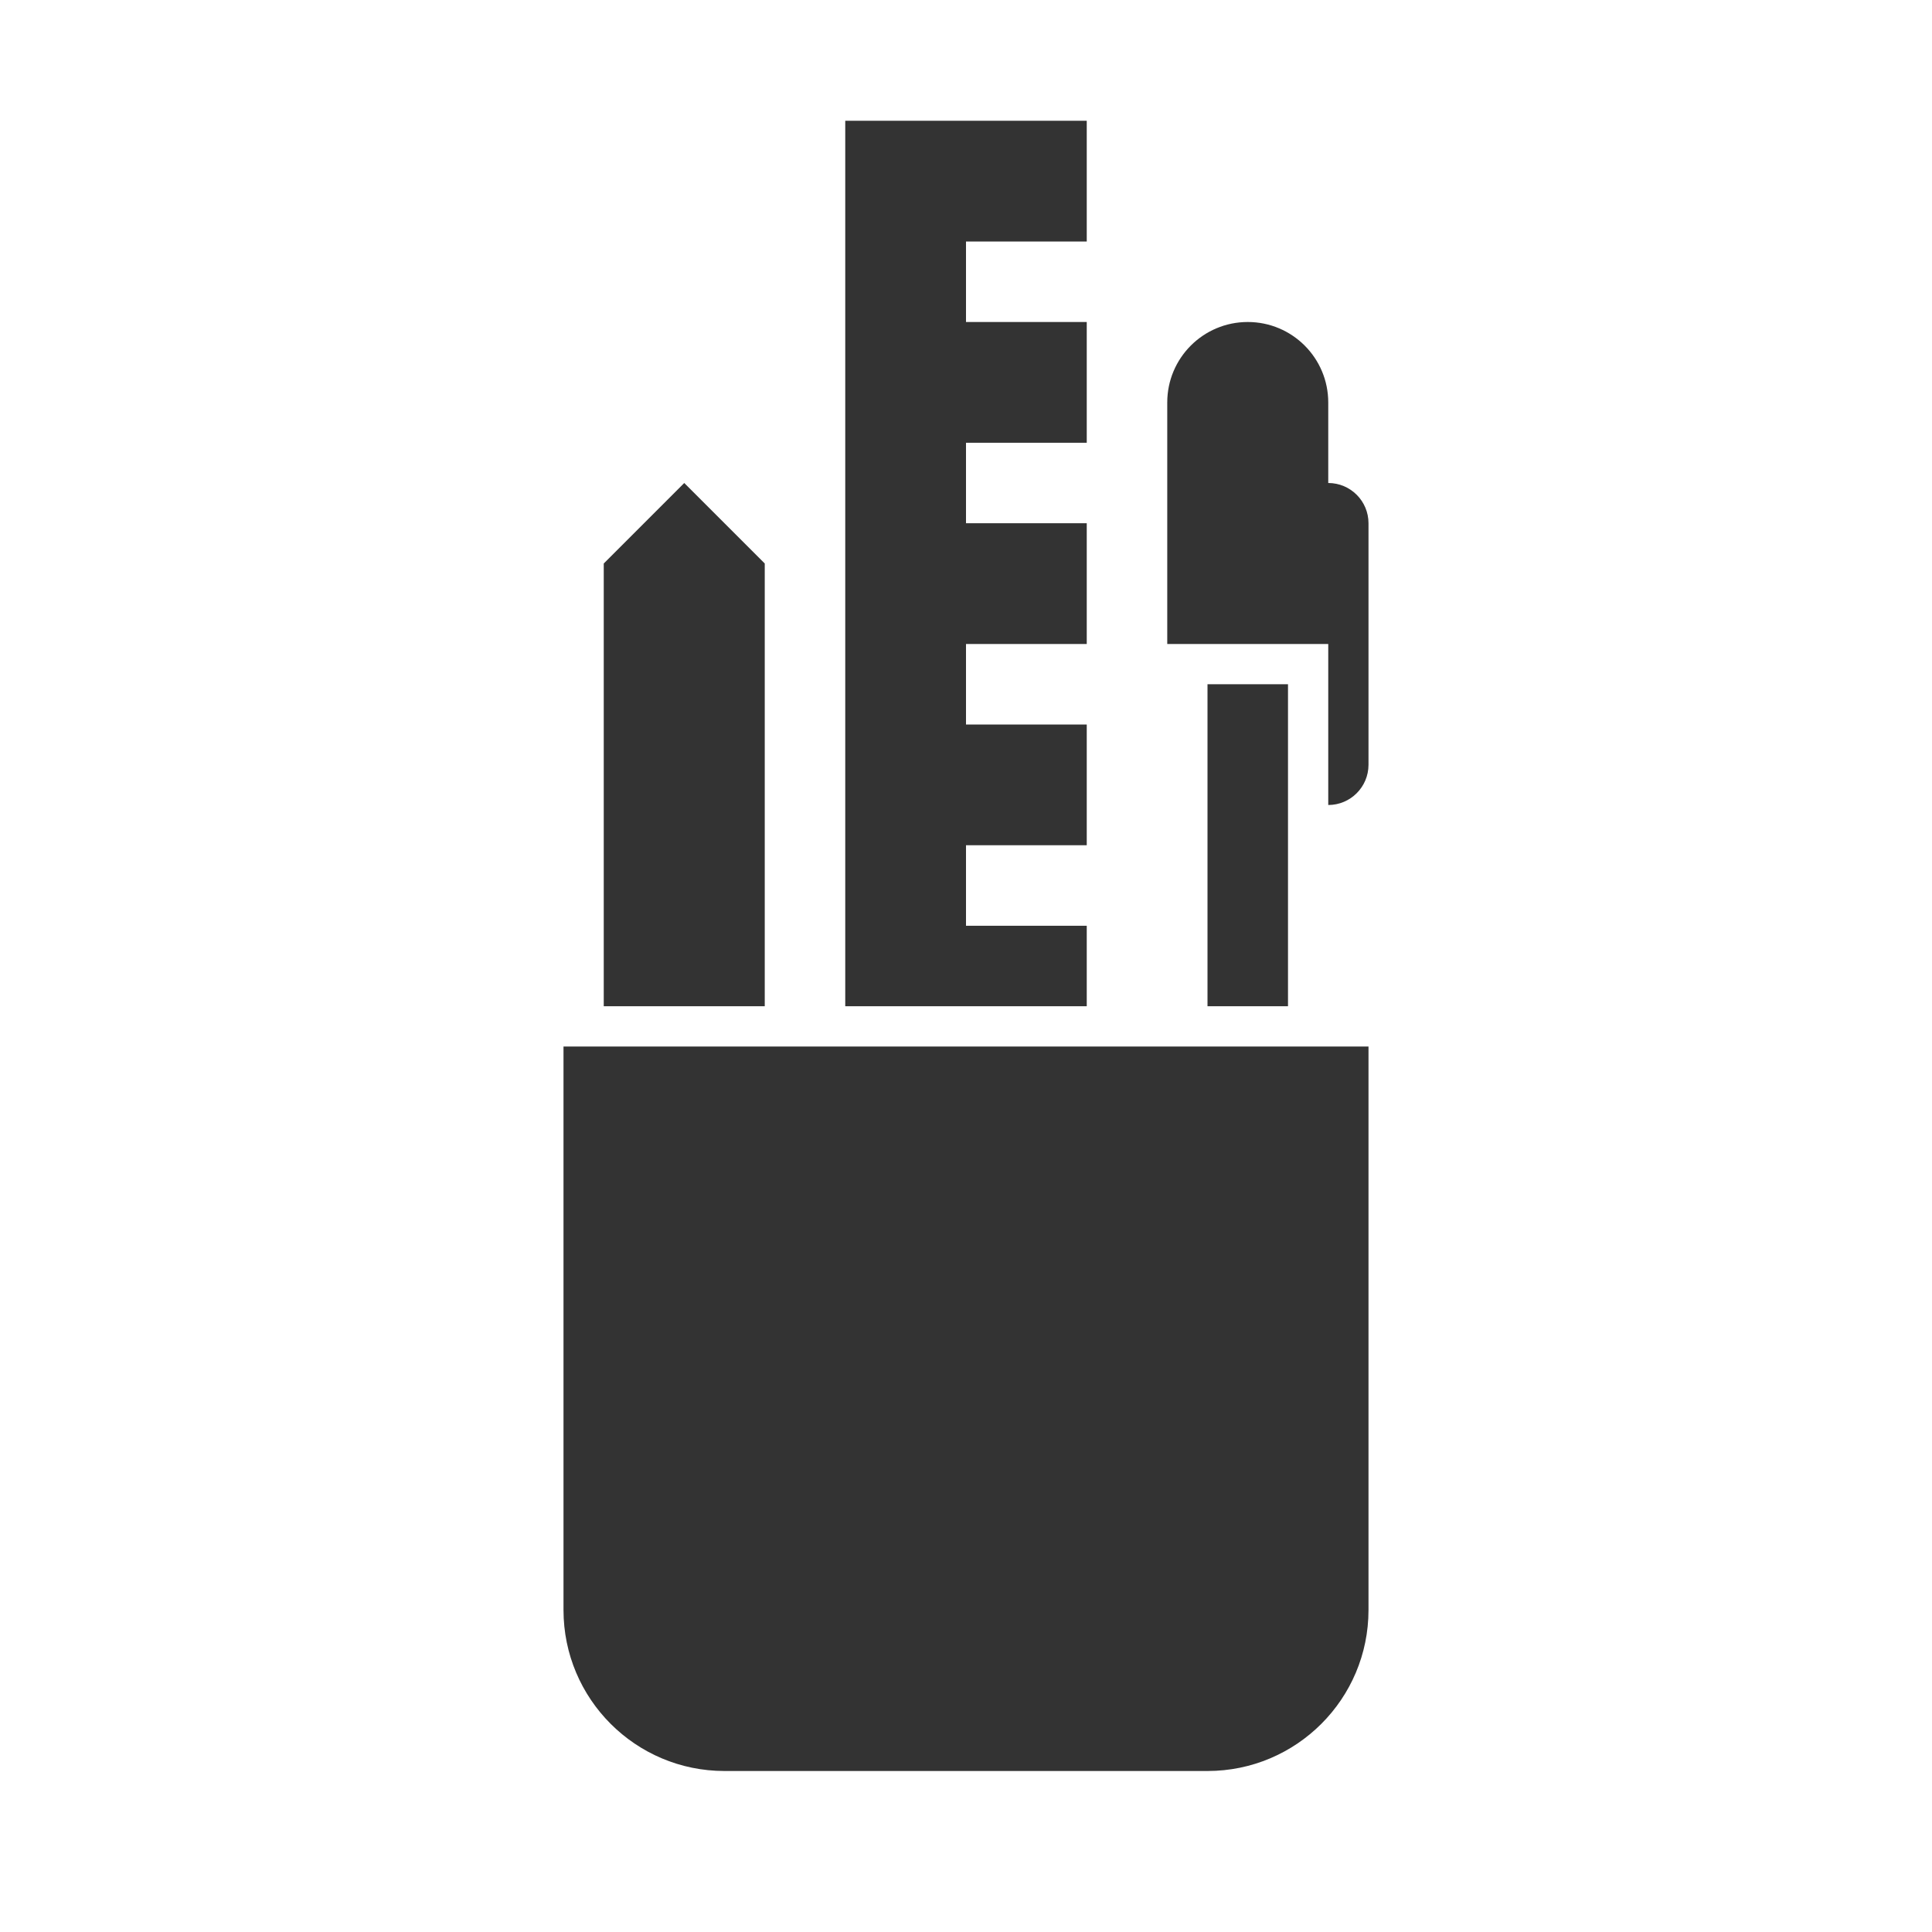
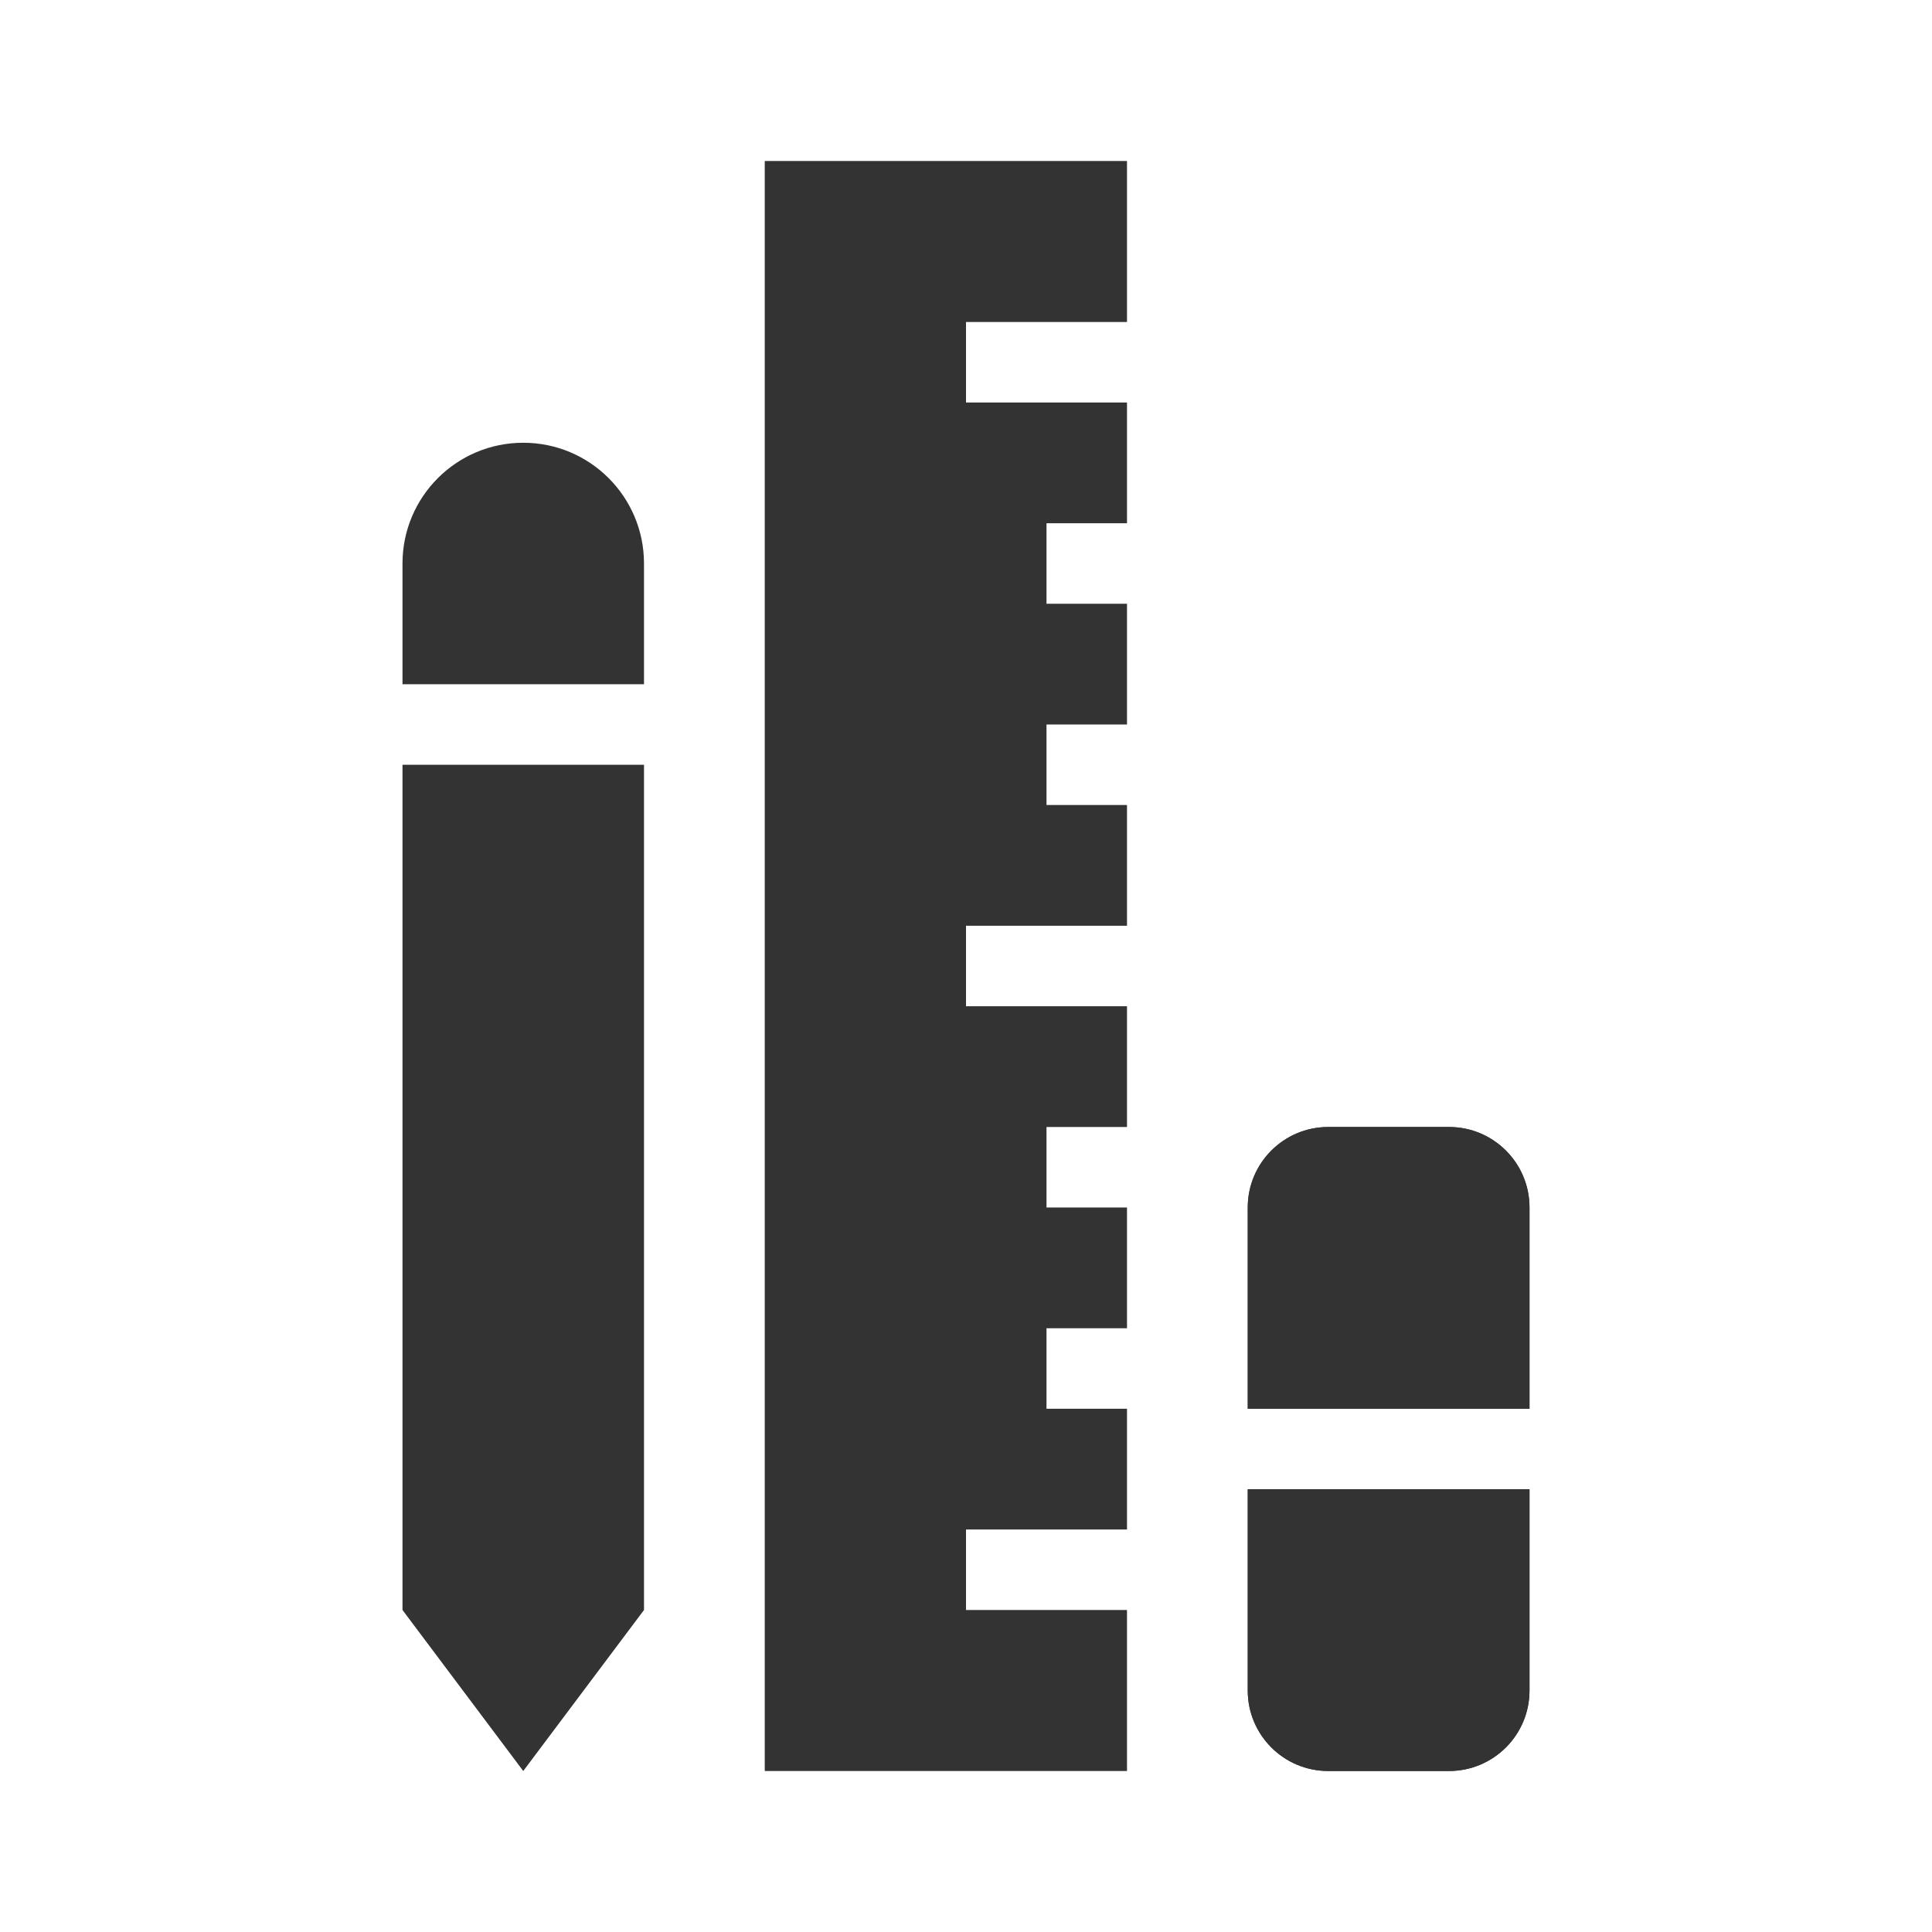
<svg xmlns="http://www.w3.org/2000/svg" width="48" height="48" viewBox="0 0 48 48" fill="none">
-   <path fill-rule="evenodd" clip-rule="evenodd" d="M27 3H21V25H27V23H24V21H27V18H24V16H27V13H24V11H27V8H24V6H27V3ZM34 40V26H14V40C14 42.209 15.791 44 18 44H30C32.209 44 34 42.209 34 40ZM29 10C29 8.895 29.895 8 31 8C32.105 8 33 8.895 33 10V12C33.552 12 34 12.448 34 13V19C34 19.552 33.552 20 33 20V16H29V10ZM17 12L15 14V25H19V14L17 12ZM30 17H32V25H30V17Z" fill="#333333" />
+   <path fill-rule="evenodd" clip-rule="evenodd" d="M28 4H19V44H28V40H24V38H28V35H26V33H28V30H26V28H28V25H24V23H28V20H26V18H28V15H26V13H28V10H24V8H28V4Z" fill="#333333" />
+   <path fill-rule="evenodd" clip-rule="evenodd" d="M33 28C31.895 28 31 28.895 31 30V35H38V30C38 28.895 37.105 28 36 28H33ZM38 37H31V42C31 43.105 31.895 44 33 44H36C37.105 44 38 43.105 38 42V37Z" fill="#333333" />
+   <path fill-rule="evenodd" clip-rule="evenodd" d="M33 30V33H36V30H33ZM38 30C38 28.895 37.105 28 36 28H33C31.895 28 31 28.895 31 30V35H38V30ZM31 37H38V42C38 43.105 37.105 44 36 44H33C31.895 44 31 43.105 31 42V37ZM36 39H33V42H36V39Z" fill="#333333" />
+   <path fill-rule="evenodd" clip-rule="evenodd" d="M13 11C11.343 11 10 12.343 10 14V17H16V14C16 12.343 14.657 11 13 11ZM16 19H10V40L13 44L16 40V19Z" fill="#333333" />
</svg>
